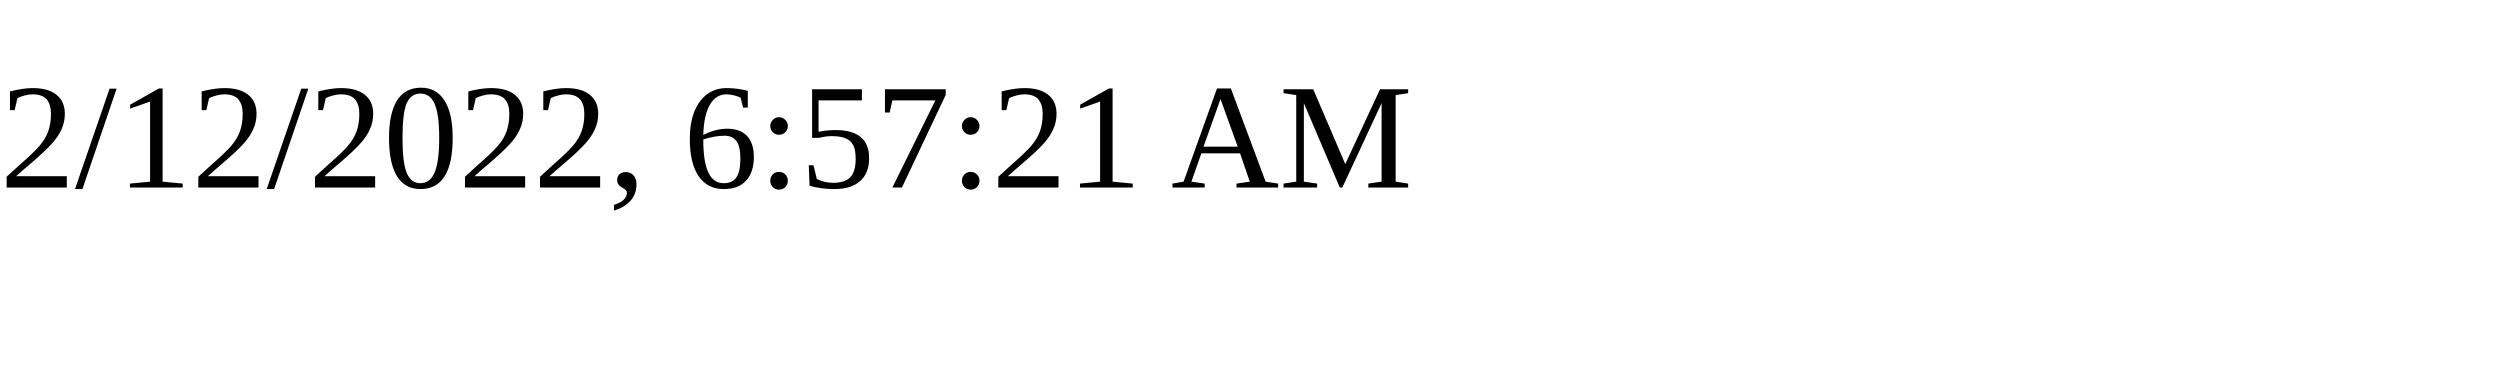
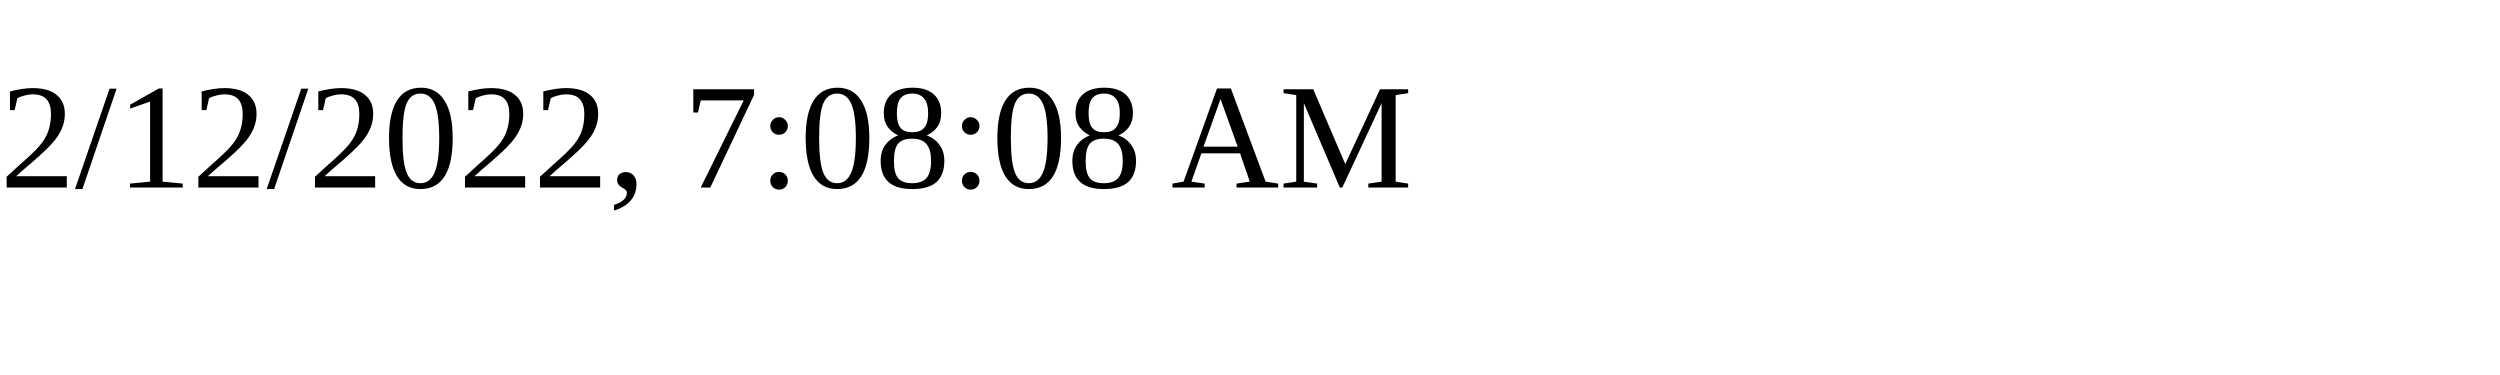
<svg xmlns="http://www.w3.org/2000/svg" height="30" width="200">
-   <text x="0" y="15">2/12/2022, 6:57:21 AM</text>
+   <text x="0" y="15">2/12/2022, 7:08:08 AM</text>
</svg>
